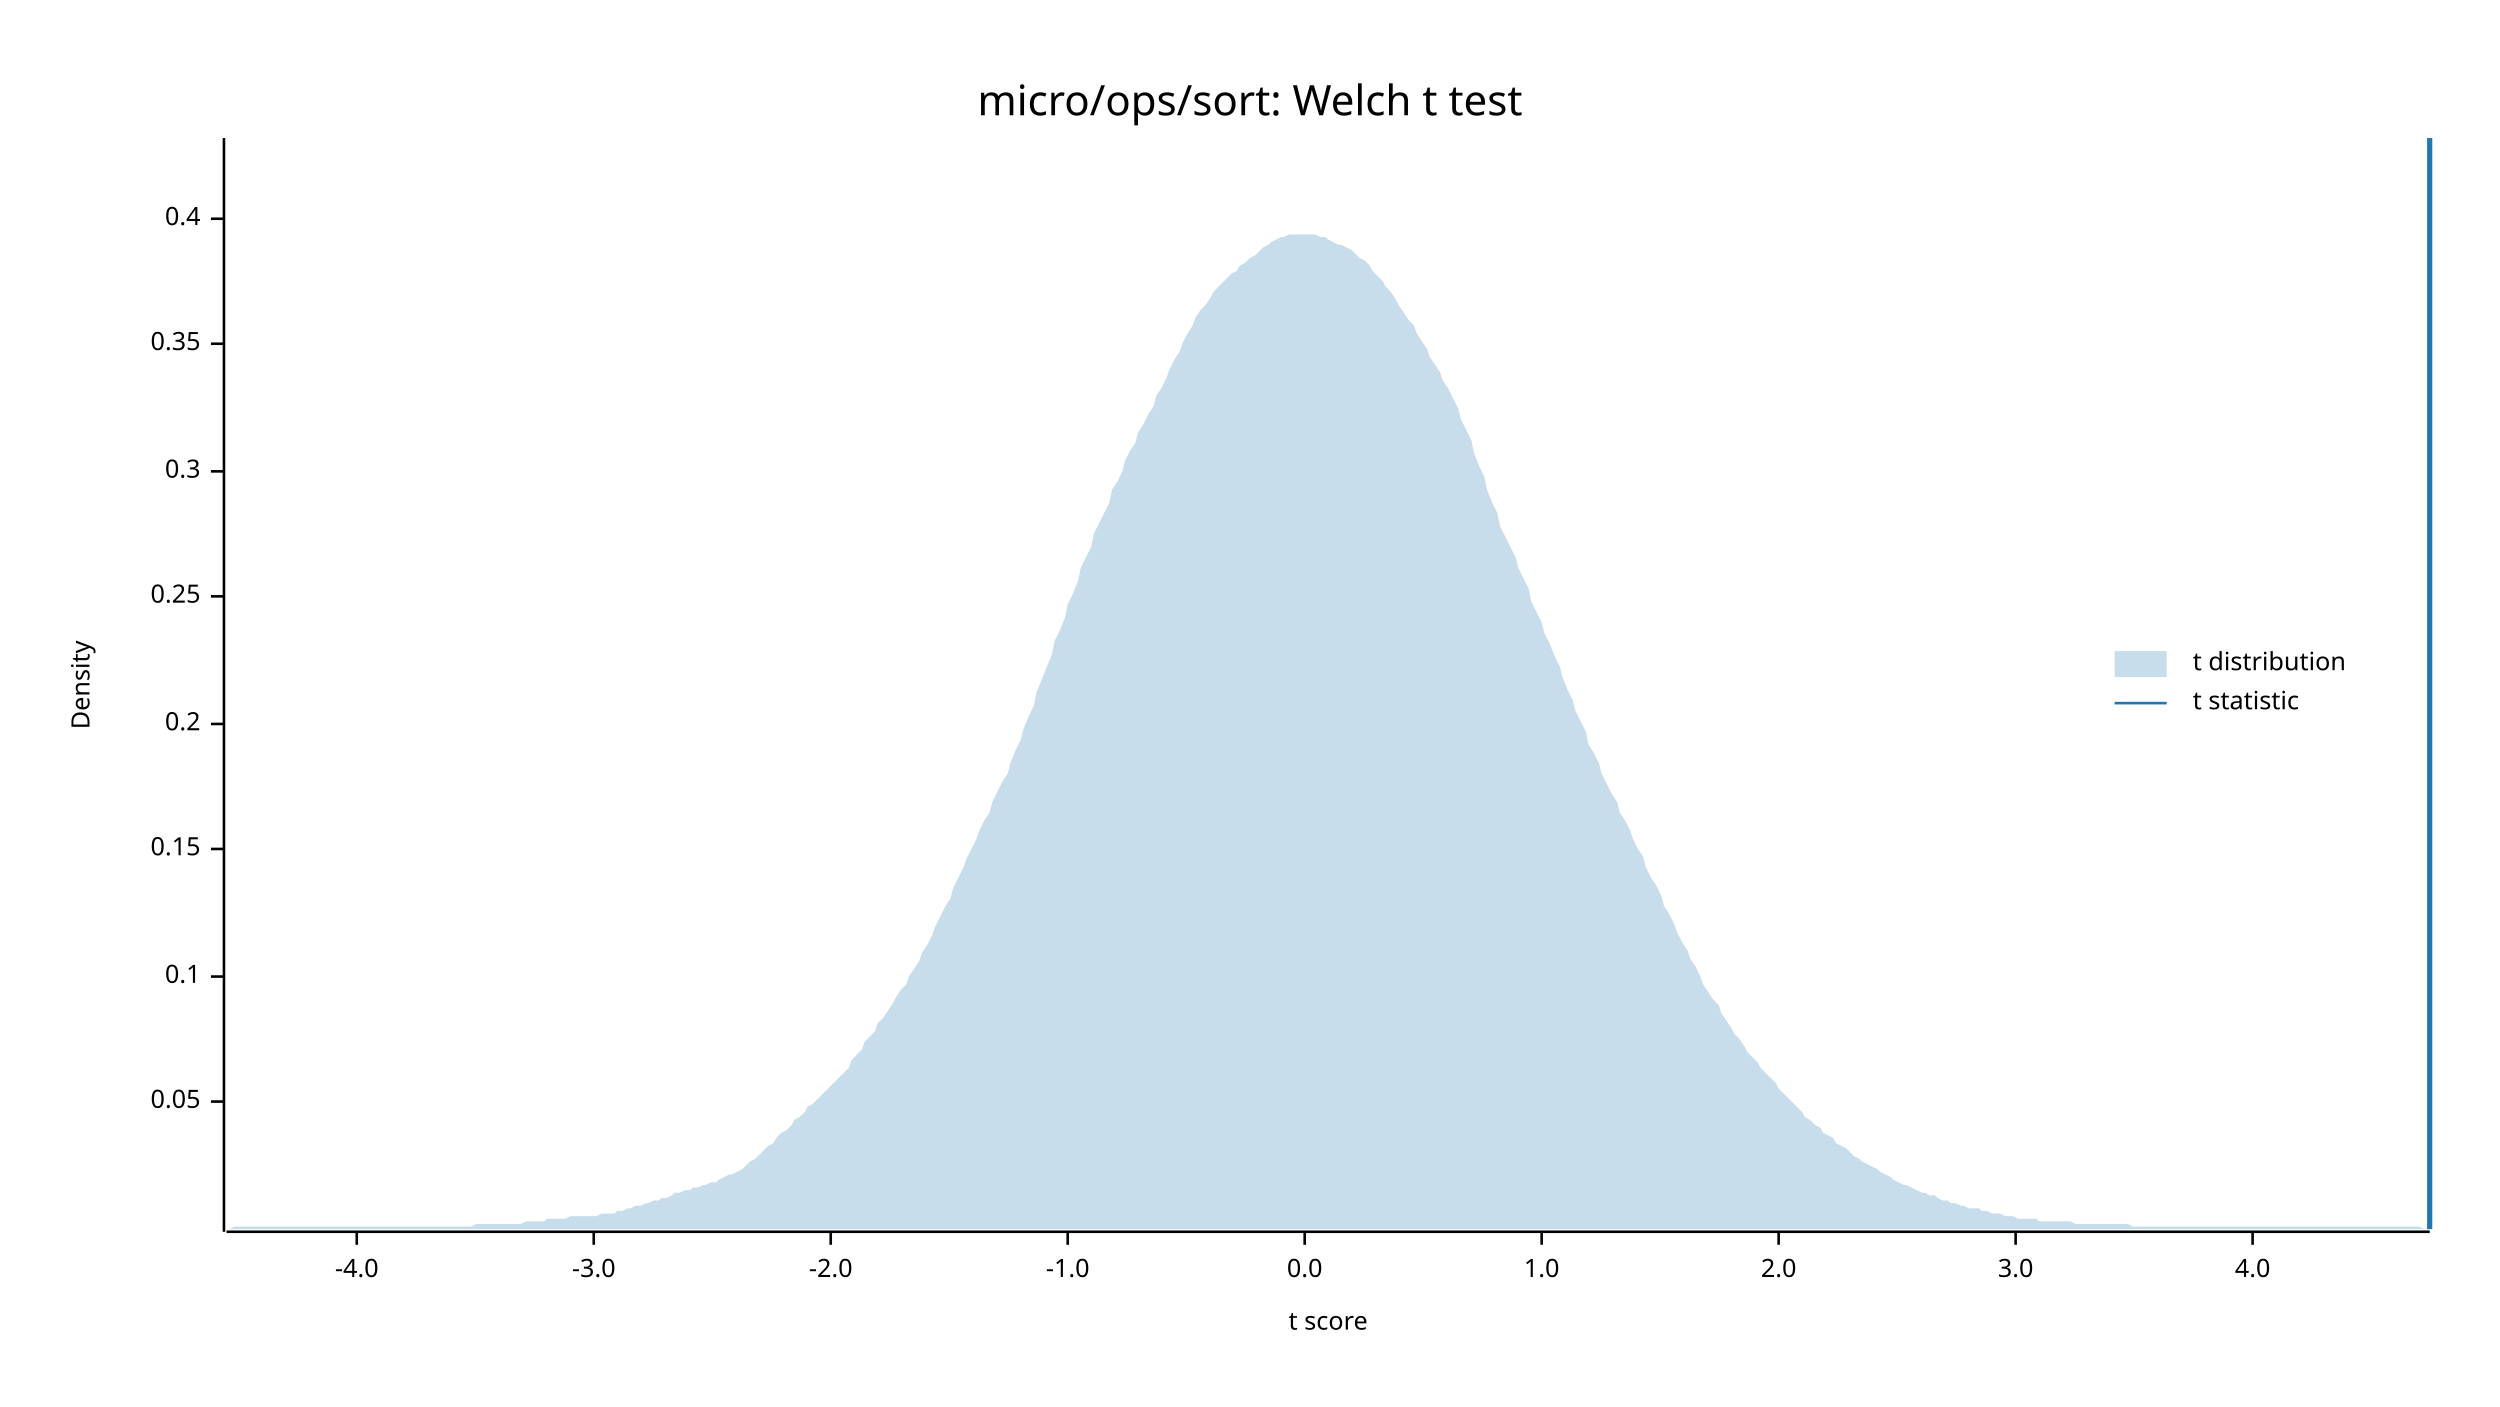
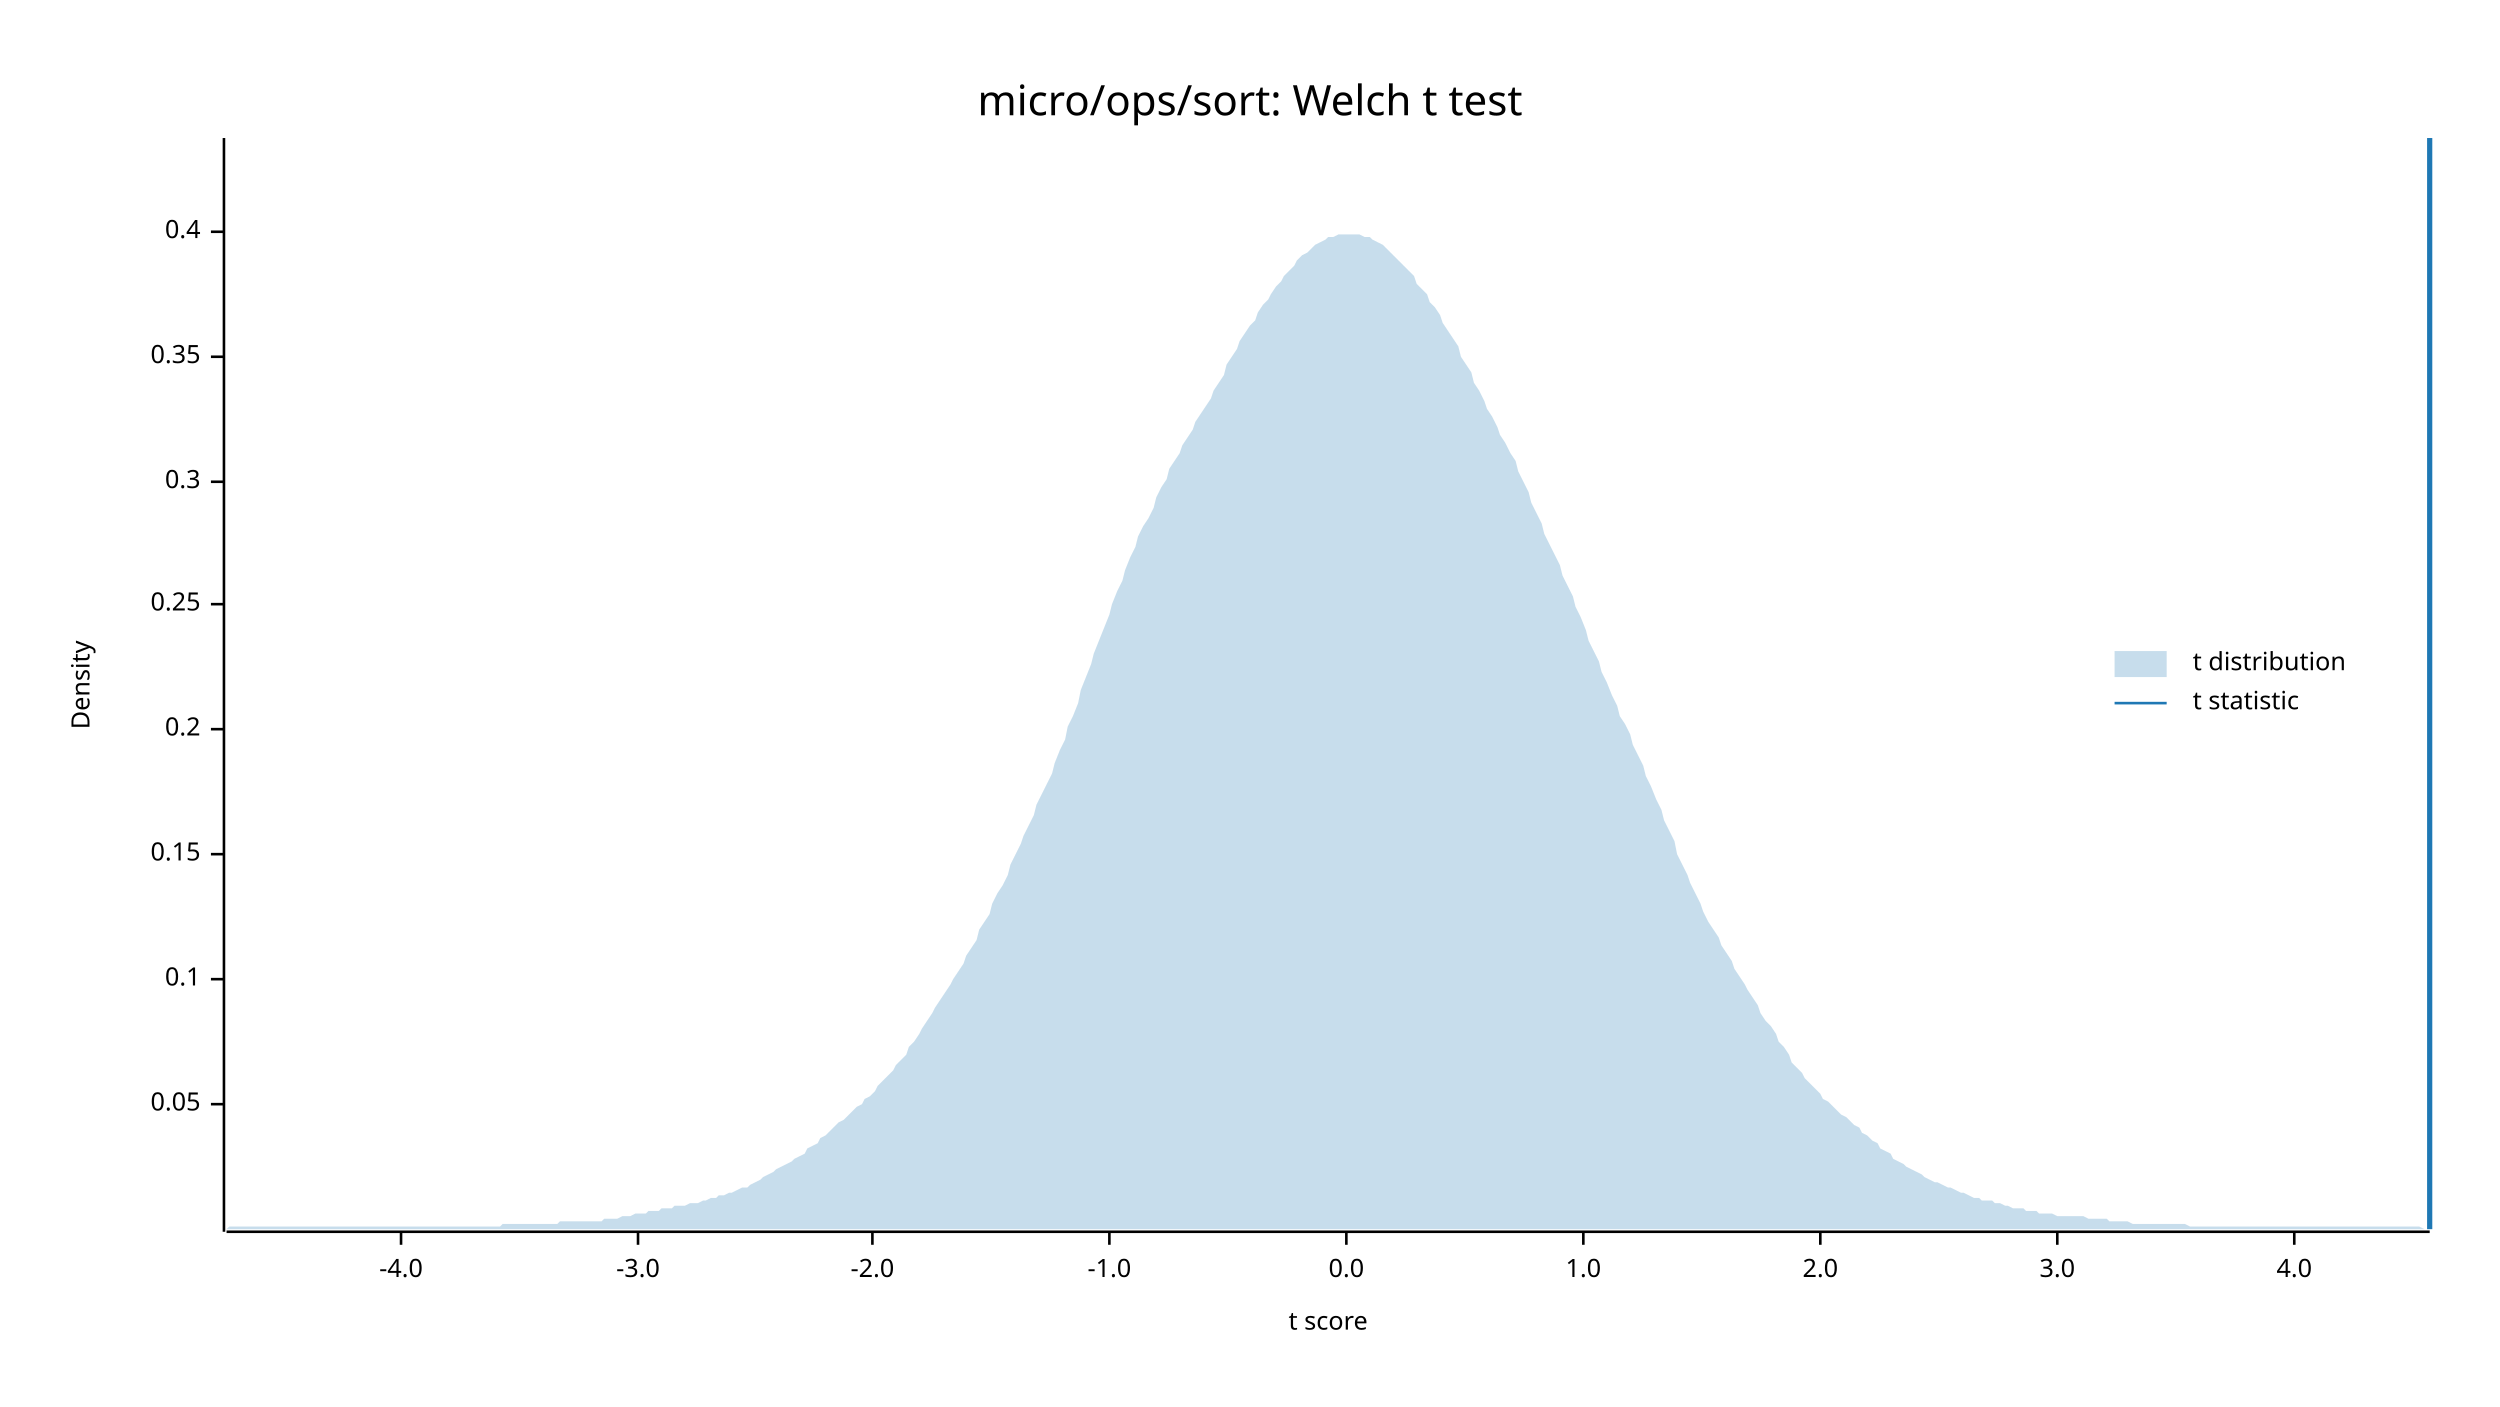
<svg xmlns="http://www.w3.org/2000/svg" width="960" height="540" viewBox="0 0 960 540">
  <text x="480" y="32" dy="0.76em" text-anchor="middle" font-family="sans-serif" font-size="16.129" opacity="1" fill="#000000">
micro/ops/sort: Welch t test
</text>
  <text x="27" y="263" dy="0.76em" text-anchor="middle" font-family="sans-serif" font-size="9.677" opacity="1" fill="#000000" transform="rotate(270, 27, 263)">
Density
</text>
  <text x="510" y="513" dy="-0.5ex" text-anchor="middle" font-family="sans-serif" font-size="9.677" opacity="1" fill="#000000">
t score
</text>
  <polyline fill="none" opacity="1" stroke="#000000" stroke-width="1" points="86,53 86,473 " />
-   <text x="77" y="423" dy="0.5ex" text-anchor="end" font-family="sans-serif" font-size="9.677" opacity="1" fill="#000000">
+   <text x="77" y="424" dy="0.5ex" text-anchor="end" font-family="sans-serif" font-size="9.677" opacity="1" fill="#000000">
0.05
</text>
-   <polyline fill="none" opacity="1" stroke="#000000" stroke-width="1" points="81,423 86,423 " />
-   <text x="77" y="375" dy="0.5ex" text-anchor="end" font-family="sans-serif" font-size="9.677" opacity="1" fill="#000000">
+   <polyline fill="none" opacity="1" stroke="#000000" stroke-width="1" points="81,424 86,424 " />
+   <text x="77" y="376" dy="0.5ex" text-anchor="end" font-family="sans-serif" font-size="9.677" opacity="1" fill="#000000">
0.1
</text>
-   <polyline fill="none" opacity="1" stroke="#000000" stroke-width="1" points="81,375 86,375 " />
-   <text x="77" y="326" dy="0.5ex" text-anchor="end" font-family="sans-serif" font-size="9.677" opacity="1" fill="#000000">
+   <polyline fill="none" opacity="1" stroke="#000000" stroke-width="1" points="81,376 86,376 " />
+   <text x="77" y="328" dy="0.5ex" text-anchor="end" font-family="sans-serif" font-size="9.677" opacity="1" fill="#000000">
0.15
</text>
-   <polyline fill="none" opacity="1" stroke="#000000" stroke-width="1" points="81,326 86,326 " />
-   <text x="77" y="278" dy="0.5ex" text-anchor="end" font-family="sans-serif" font-size="9.677" opacity="1" fill="#000000">
+   <polyline fill="none" opacity="1" stroke="#000000" stroke-width="1" points="81,328 86,328 " />
+   <text x="77" y="280" dy="0.5ex" text-anchor="end" font-family="sans-serif" font-size="9.677" opacity="1" fill="#000000">
0.2
</text>
-   <polyline fill="none" opacity="1" stroke="#000000" stroke-width="1" points="81,278 86,278 " />
-   <text x="77" y="229" dy="0.5ex" text-anchor="end" font-family="sans-serif" font-size="9.677" opacity="1" fill="#000000">
+   <polyline fill="none" opacity="1" stroke="#000000" stroke-width="1" points="81,280 86,280 " />
+   <text x="77" y="232" dy="0.5ex" text-anchor="end" font-family="sans-serif" font-size="9.677" opacity="1" fill="#000000">
0.25
</text>
-   <polyline fill="none" opacity="1" stroke="#000000" stroke-width="1" points="81,229 86,229 " />
-   <text x="77" y="181" dy="0.5ex" text-anchor="end" font-family="sans-serif" font-size="9.677" opacity="1" fill="#000000">
+   <polyline fill="none" opacity="1" stroke="#000000" stroke-width="1" points="81,232 86,232 " />
+   <text x="77" y="185" dy="0.5ex" text-anchor="end" font-family="sans-serif" font-size="9.677" opacity="1" fill="#000000">
0.3
</text>
-   <polyline fill="none" opacity="1" stroke="#000000" stroke-width="1" points="81,181 86,181 " />
-   <text x="77" y="132" dy="0.5ex" text-anchor="end" font-family="sans-serif" font-size="9.677" opacity="1" fill="#000000">
+   <polyline fill="none" opacity="1" stroke="#000000" stroke-width="1" points="81,185 86,185 " />
+   <text x="77" y="137" dy="0.5ex" text-anchor="end" font-family="sans-serif" font-size="9.677" opacity="1" fill="#000000">
0.35
</text>
-   <polyline fill="none" opacity="1" stroke="#000000" stroke-width="1" points="81,132 86,132 " />
-   <text x="77" y="84" dy="0.5ex" text-anchor="end" font-family="sans-serif" font-size="9.677" opacity="1" fill="#000000">
+   <polyline fill="none" opacity="1" stroke="#000000" stroke-width="1" points="81,137 86,137 " />
+   <text x="77" y="89" dy="0.5ex" text-anchor="end" font-family="sans-serif" font-size="9.677" opacity="1" fill="#000000">
0.4
</text>
-   <polyline fill="none" opacity="1" stroke="#000000" stroke-width="1" points="81,84 86,84 " />
+   <polyline fill="none" opacity="1" stroke="#000000" stroke-width="1" points="81,89 86,89 " />
  <polyline fill="none" opacity="1" stroke="#000000" stroke-width="1" points="87,473 933,473 " />
-   <text x="137" y="483" dy="0.76em" text-anchor="middle" font-family="sans-serif" font-size="9.677" opacity="1" fill="#000000">
+   <text x="154" y="483" dy="0.76em" text-anchor="middle" font-family="sans-serif" font-size="9.677" opacity="1" fill="#000000">
-4.0
</text>
-   <polyline fill="none" opacity="1" stroke="#000000" stroke-width="1" points="137,473 137,478 " />
-   <text x="228" y="483" dy="0.76em" text-anchor="middle" font-family="sans-serif" font-size="9.677" opacity="1" fill="#000000">
+   <polyline fill="none" opacity="1" stroke="#000000" stroke-width="1" points="154,473 154,478 " />
+   <text x="245" y="483" dy="0.76em" text-anchor="middle" font-family="sans-serif" font-size="9.677" opacity="1" fill="#000000">
-3.0
</text>
-   <polyline fill="none" opacity="1" stroke="#000000" stroke-width="1" points="228,473 228,478 " />
-   <text x="319" y="483" dy="0.76em" text-anchor="middle" font-family="sans-serif" font-size="9.677" opacity="1" fill="#000000">
+   <polyline fill="none" opacity="1" stroke="#000000" stroke-width="1" points="245,473 245,478 " />
+   <text x="335" y="483" dy="0.76em" text-anchor="middle" font-family="sans-serif" font-size="9.677" opacity="1" fill="#000000">
-2.0
</text>
-   <polyline fill="none" opacity="1" stroke="#000000" stroke-width="1" points="319,473 319,478 " />
-   <text x="410" y="483" dy="0.76em" text-anchor="middle" font-family="sans-serif" font-size="9.677" opacity="1" fill="#000000">
+   <polyline fill="none" opacity="1" stroke="#000000" stroke-width="1" points="335,473 335,478 " />
+   <text x="426" y="483" dy="0.76em" text-anchor="middle" font-family="sans-serif" font-size="9.677" opacity="1" fill="#000000">
-1.0
</text>
-   <polyline fill="none" opacity="1" stroke="#000000" stroke-width="1" points="410,473 410,478 " />
-   <text x="501" y="483" dy="0.76em" text-anchor="middle" font-family="sans-serif" font-size="9.677" opacity="1" fill="#000000">
+   <polyline fill="none" opacity="1" stroke="#000000" stroke-width="1" points="426,473 426,478 " />
+   <text x="517" y="483" dy="0.76em" text-anchor="middle" font-family="sans-serif" font-size="9.677" opacity="1" fill="#000000">
0.0
</text>
-   <polyline fill="none" opacity="1" stroke="#000000" stroke-width="1" points="501,473 501,478 " />
-   <text x="592" y="483" dy="0.76em" text-anchor="middle" font-family="sans-serif" font-size="9.677" opacity="1" fill="#000000">
+   <polyline fill="none" opacity="1" stroke="#000000" stroke-width="1" points="517,473 517,478 " />
+   <text x="608" y="483" dy="0.76em" text-anchor="middle" font-family="sans-serif" font-size="9.677" opacity="1" fill="#000000">
1.0
</text>
-   <polyline fill="none" opacity="1" stroke="#000000" stroke-width="1" points="592,473 592,478 " />
-   <text x="683" y="483" dy="0.76em" text-anchor="middle" font-family="sans-serif" font-size="9.677" opacity="1" fill="#000000">
+   <polyline fill="none" opacity="1" stroke="#000000" stroke-width="1" points="608,473 608,478 " />
+   <text x="699" y="483" dy="0.76em" text-anchor="middle" font-family="sans-serif" font-size="9.677" opacity="1" fill="#000000">
2.0
</text>
-   <polyline fill="none" opacity="1" stroke="#000000" stroke-width="1" points="683,473 683,478 " />
-   <text x="774" y="483" dy="0.76em" text-anchor="middle" font-family="sans-serif" font-size="9.677" opacity="1" fill="#000000">
+   <polyline fill="none" opacity="1" stroke="#000000" stroke-width="1" points="699,473 699,478 " />
+   <text x="790" y="483" dy="0.76em" text-anchor="middle" font-family="sans-serif" font-size="9.677" opacity="1" fill="#000000">
3.0
</text>
-   <polyline fill="none" opacity="1" stroke="#000000" stroke-width="1" points="774,473 774,478 " />
-   <text x="865" y="483" dy="0.76em" text-anchor="middle" font-family="sans-serif" font-size="9.677" opacity="1" fill="#000000">
+   <polyline fill="none" opacity="1" stroke="#000000" stroke-width="1" points="790,473 790,478 " />
+   <text x="881" y="483" dy="0.76em" text-anchor="middle" font-family="sans-serif" font-size="9.677" opacity="1" fill="#000000">
4.0
</text>
-   <polyline fill="none" opacity="1" stroke="#000000" stroke-width="1" points="865,473 865,478 " />
-   <polygon opacity="0.25" fill="#1F78B4" points="87,472 88,472 90,471 92,471 93,471 95,471 97,471 98,471 100,471 102,471 103,471 105,471 107,471 109,471 110,471 112,471 114,471 115,471 117,471 119,471 120,471 122,471 124,471 125,471 127,471 129,471 131,471 132,471 134,471 136,471 137,471 139,471 141,471 142,471 144,471 146,471 148,471 149,471 151,471 153,471 154,471 156,471 158,471 159,471 161,471 163,471 164,471 166,471 168,471 170,471 171,471 173,471 175,471 176,471 178,471 180,471 181,471 183,470 185,470 187,470 188,470 190,470 192,470 193,470 195,470 197,470 198,470 200,470 202,469 203,469 205,469 207,469 209,469 210,468 212,468 214,468 215,468 217,468 219,467 220,467 222,467 224,467 226,467 227,467 229,467 231,466 232,466 234,466 236,466 237,465 239,465 241,464 242,464 244,463 246,463 248,462 249,462 251,461 253,461 254,460 256,460 258,459 259,458 261,458 263,457 265,457 266,456 268,456 270,455 271,455 273,454 275,454 276,453 278,452 280,451 281,451 283,450 285,449 287,447 288,446 290,445 292,443 293,442 295,440 297,439 298,437 300,435 302,434 304,432 305,430 307,429 309,427 310,425 312,424 314,422 315,421 317,419 319,417 320,416 322,414 324,412 326,410 327,407 329,405 331,403 332,400 334,398 336,396 337,393 339,391 341,388 343,385 344,383 346,380 348,378 349,375 351,372 353,369 354,366 356,363 358,359 359,356 361,352 363,348 365,345 366,341 368,337 370,333 371,330 373,326 375,322 376,319 378,315 380,312 381,308 383,304 385,300 387,297 388,293 390,288 392,284 393,280 395,275 397,271 398,266 400,261 402,256 404,251 405,246 407,242 409,237 410,232 412,228 414,223 415,218 417,214 419,210 420,205 422,201 424,197 426,193 427,188 429,185 431,181 432,177 434,173 436,170 437,166 439,163 441,159 443,156 444,152 446,149 448,145 449,142 451,138 453,135 454,132 456,128 458,125 459,122 461,119 463,117 465,114 466,112 468,110 470,108 471,107 473,105 475,104 476,102 478,101 480,99 482,98 483,97 485,95 487,94 488,93 490,92 492,91 493,91 495,90 497,90 498,90 500,90 502,90 504,90 505,90 507,91 509,91 510,92 512,93 514,94 515,94 517,95 519,96 521,98 522,99 524,100 526,102 527,104 529,106 531,108 532,110 534,112 536,115 537,117 539,120 541,123 543,125 544,128 546,131 548,134 549,137 551,140 553,143 554,146 556,149 558,153 560,157 561,161 563,165 565,169 566,174 568,179 570,183 571,188 573,193 575,197 576,202 578,206 580,210 582,214 583,218 585,222 587,226 588,231 590,235 592,239 593,243 595,247 597,252 599,256 600,260 602,265 604,269 605,273 607,277 609,281 610,286 612,289 614,293 615,297 617,301 619,305 621,308 622,312 624,315 626,319 627,322 629,326 631,329 632,333 634,337 636,340 638,344 639,348 641,351 643,355 644,358 646,362 648,365 649,368 651,371 653,375 654,378 656,381 658,384 660,386 661,389 663,392 665,395 666,397 668,399 670,402 671,404 673,406 675,408 676,410 678,412 680,414 682,416 683,418 685,420 687,422 688,423 690,425 692,427 693,429 695,430 697,432 699,433 700,435 702,436 704,437 705,439 707,440 709,441 710,442 712,444 714,445 715,446 717,447 719,448 721,449 722,450 724,451 726,452 727,453 729,454 731,455 732,455 734,456 736,457 738,458 739,458 741,459 743,459 744,460 746,461 748,461 749,462 751,462 753,463 754,463 756,464 758,464 760,464 761,465 763,465 765,466 766,466 768,466 770,467 771,467 773,467 775,468 777,468 778,468 780,468 782,468 783,469 785,469 787,469 788,469 790,469 792,469 793,469 795,469 797,470 799,470 800,470 802,470 804,470 805,470 807,470 809,470 810,470 812,470 814,470 816,470 817,470 819,471 821,471 822,471 824,471 826,471 827,471 829,471 831,471 832,471 834,471 836,471 838,471 839,471 841,471 843,471 844,471 846,471 848,471 849,471 851,471 853,471 855,471 856,471 858,471 860,471 861,471 863,471 865,471 866,471 868,471 870,471 871,471 873,471 875,471 877,471 878,471 880,471 882,471 883,471 885,471 887,471 888,471 890,471 892,471 894,471 895,471 897,471 899,471 900,471 902,471 904,471 905,471 907,471 909,471 910,471 912,471 914,471 916,471 917,471 919,471 921,471 922,471 924,471 926,471 927,471 929,471 931,472 933,472 933,472 87,472 " />
+   <polyline fill="none" opacity="1" stroke="#000000" stroke-width="1" points="881,473 881,478 " />
+   <polygon opacity="0.25" fill="#1F78B4" points="87,472 88,471 90,471 92,471 93,471 95,471 97,471 98,471 100,471 102,471 103,471 105,471 107,471 109,471 110,471 112,471 114,471 115,471 117,471 119,471 120,471 122,471 124,471 125,471 127,471 129,471 131,471 132,471 134,471 136,471 137,471 139,471 141,471 142,471 144,471 146,471 148,471 149,471 151,471 153,471 154,471 156,471 158,471 159,471 161,471 163,471 164,471 166,471 168,471 170,471 171,471 173,471 175,471 176,471 178,471 180,471 181,471 183,471 185,471 187,471 188,471 190,471 192,471 193,470 195,470 197,470 198,470 200,470 202,470 203,470 205,470 207,470 209,470 210,470 212,470 214,470 215,469 217,469 219,469 220,469 222,469 224,469 226,469 227,469 229,469 231,469 232,468 234,468 236,468 237,468 239,467 241,467 242,467 244,466 246,466 248,466 249,465 251,465 253,465 254,464 256,464 258,464 259,463 261,463 263,463 265,462 266,462 268,462 270,461 271,461 273,460 275,460 276,459 278,459 280,458 281,458 283,457 285,456 287,456 288,455 290,454 292,453 293,452 295,451 297,450 298,449 300,448 302,447 304,446 305,445 307,444 309,443 310,441 312,440 314,439 315,437 317,436 319,434 320,433 322,431 324,430 326,428 327,427 329,425 331,424 332,422 334,421 336,419 337,417 339,415 341,413 343,411 344,409 346,407 348,405 349,402 351,400 353,397 354,395 356,392 358,389 359,387 361,384 363,381 365,378 366,376 368,373 370,370 371,367 373,364 375,361 376,357 378,354 380,351 381,347 383,343 385,340 387,336 388,332 390,328 392,324 393,321 395,317 397,313 398,309 400,305 402,301 404,297 405,293 407,288 409,284 410,279 412,275 414,270 415,265 417,260 419,255 420,251 422,246 424,241 426,236 427,232 429,227 431,223 432,219 434,214 436,210 437,206 439,202 441,199 443,195 444,191 446,187 448,184 449,180 451,177 453,174 454,171 456,168 458,165 459,162 461,159 463,156 465,153 466,150 468,147 470,144 471,140 473,137 475,134 476,131 478,128 480,125 482,123 483,120 485,117 487,115 488,113 490,110 492,108 493,106 495,104 497,102 498,100 500,98 502,97 504,95 505,94 507,93 509,92 510,91 512,91 514,90 515,90 517,90 519,90 521,90 522,90 524,91 526,91 527,92 529,93 531,94 532,95 534,97 536,99 537,100 539,102 541,104 543,106 544,109 546,111 548,113 549,116 551,118 553,121 554,124 556,127 558,130 560,133 561,137 563,140 565,143 566,147 568,150 570,154 571,157 573,160 575,164 576,167 578,170 580,174 582,177 583,181 585,185 587,189 588,193 590,197 592,201 593,205 595,209 597,213 599,217 600,221 602,225 604,229 605,233 607,237 609,242 610,246 612,250 614,254 615,258 617,262 619,267 621,271 622,275 624,278 626,282 627,286 629,290 631,294 632,298 634,302 636,307 638,311 639,315 641,319 643,323 644,328 646,332 648,336 649,339 651,343 653,347 654,350 656,354 658,357 660,360 661,363 663,366 665,369 666,372 668,375 670,378 671,380 673,383 675,386 676,389 678,392 680,394 682,397 683,400 685,402 687,405 688,408 690,410 692,412 693,414 695,416 697,418 699,420 700,422 702,423 704,425 705,426 707,428 709,429 710,430 712,432 714,433 715,435 717,436 719,438 721,439 722,441 724,442 726,443 727,445 729,446 731,447 732,448 734,449 736,450 738,451 739,452 741,453 743,454 744,454 746,455 748,456 749,456 751,457 753,458 754,458 756,459 758,460 760,460 761,461 763,461 765,461 766,462 768,462 770,463 771,463 773,464 775,464 777,464 778,465 780,465 782,465 783,466 785,466 787,466 788,466 790,467 792,467 793,467 795,467 797,467 799,467 800,467 802,468 804,468 805,468 807,468 809,468 810,469 812,469 814,469 816,469 817,469 819,470 821,470 822,470 824,470 826,470 827,470 829,470 831,470 832,470 834,470 836,470 838,470 839,470 841,471 843,471 844,471 846,471 848,471 849,471 851,471 853,471 855,471 856,471 858,471 860,471 861,471 863,471 865,471 866,471 868,471 870,471 871,471 873,471 875,471 877,471 878,471 880,471 882,471 883,471 885,471 887,471 888,471 890,471 892,471 894,471 895,471 897,471 899,471 900,471 902,471 904,471 905,471 907,471 909,471 910,471 912,471 914,471 916,471 917,471 919,471 921,471 922,471 924,471 926,471 927,471 929,471 931,472 933,472 933,472 87,472 " />
  <polyline fill="none" opacity="1" stroke="#1F78B4" stroke-width="2" points="933,472 933,53 " />
  <text x="842" y="250" dy="0.76em" text-anchor="start" font-family="sans-serif" font-size="9.677" opacity="1" fill="#000000">
t distribution
</text>
  <text x="842" y="265" dy="0.76em" text-anchor="start" font-family="sans-serif" font-size="9.677" opacity="1" fill="#000000">
t statistic
</text>
  <rect x="812" y="250" width="20" height="10" opacity="0.25" fill="#1F78B4" stroke="none" />
  <polyline fill="none" opacity="1" stroke="#1F78B4" stroke-width="1" points="812,270 832,270 " />
</svg>
